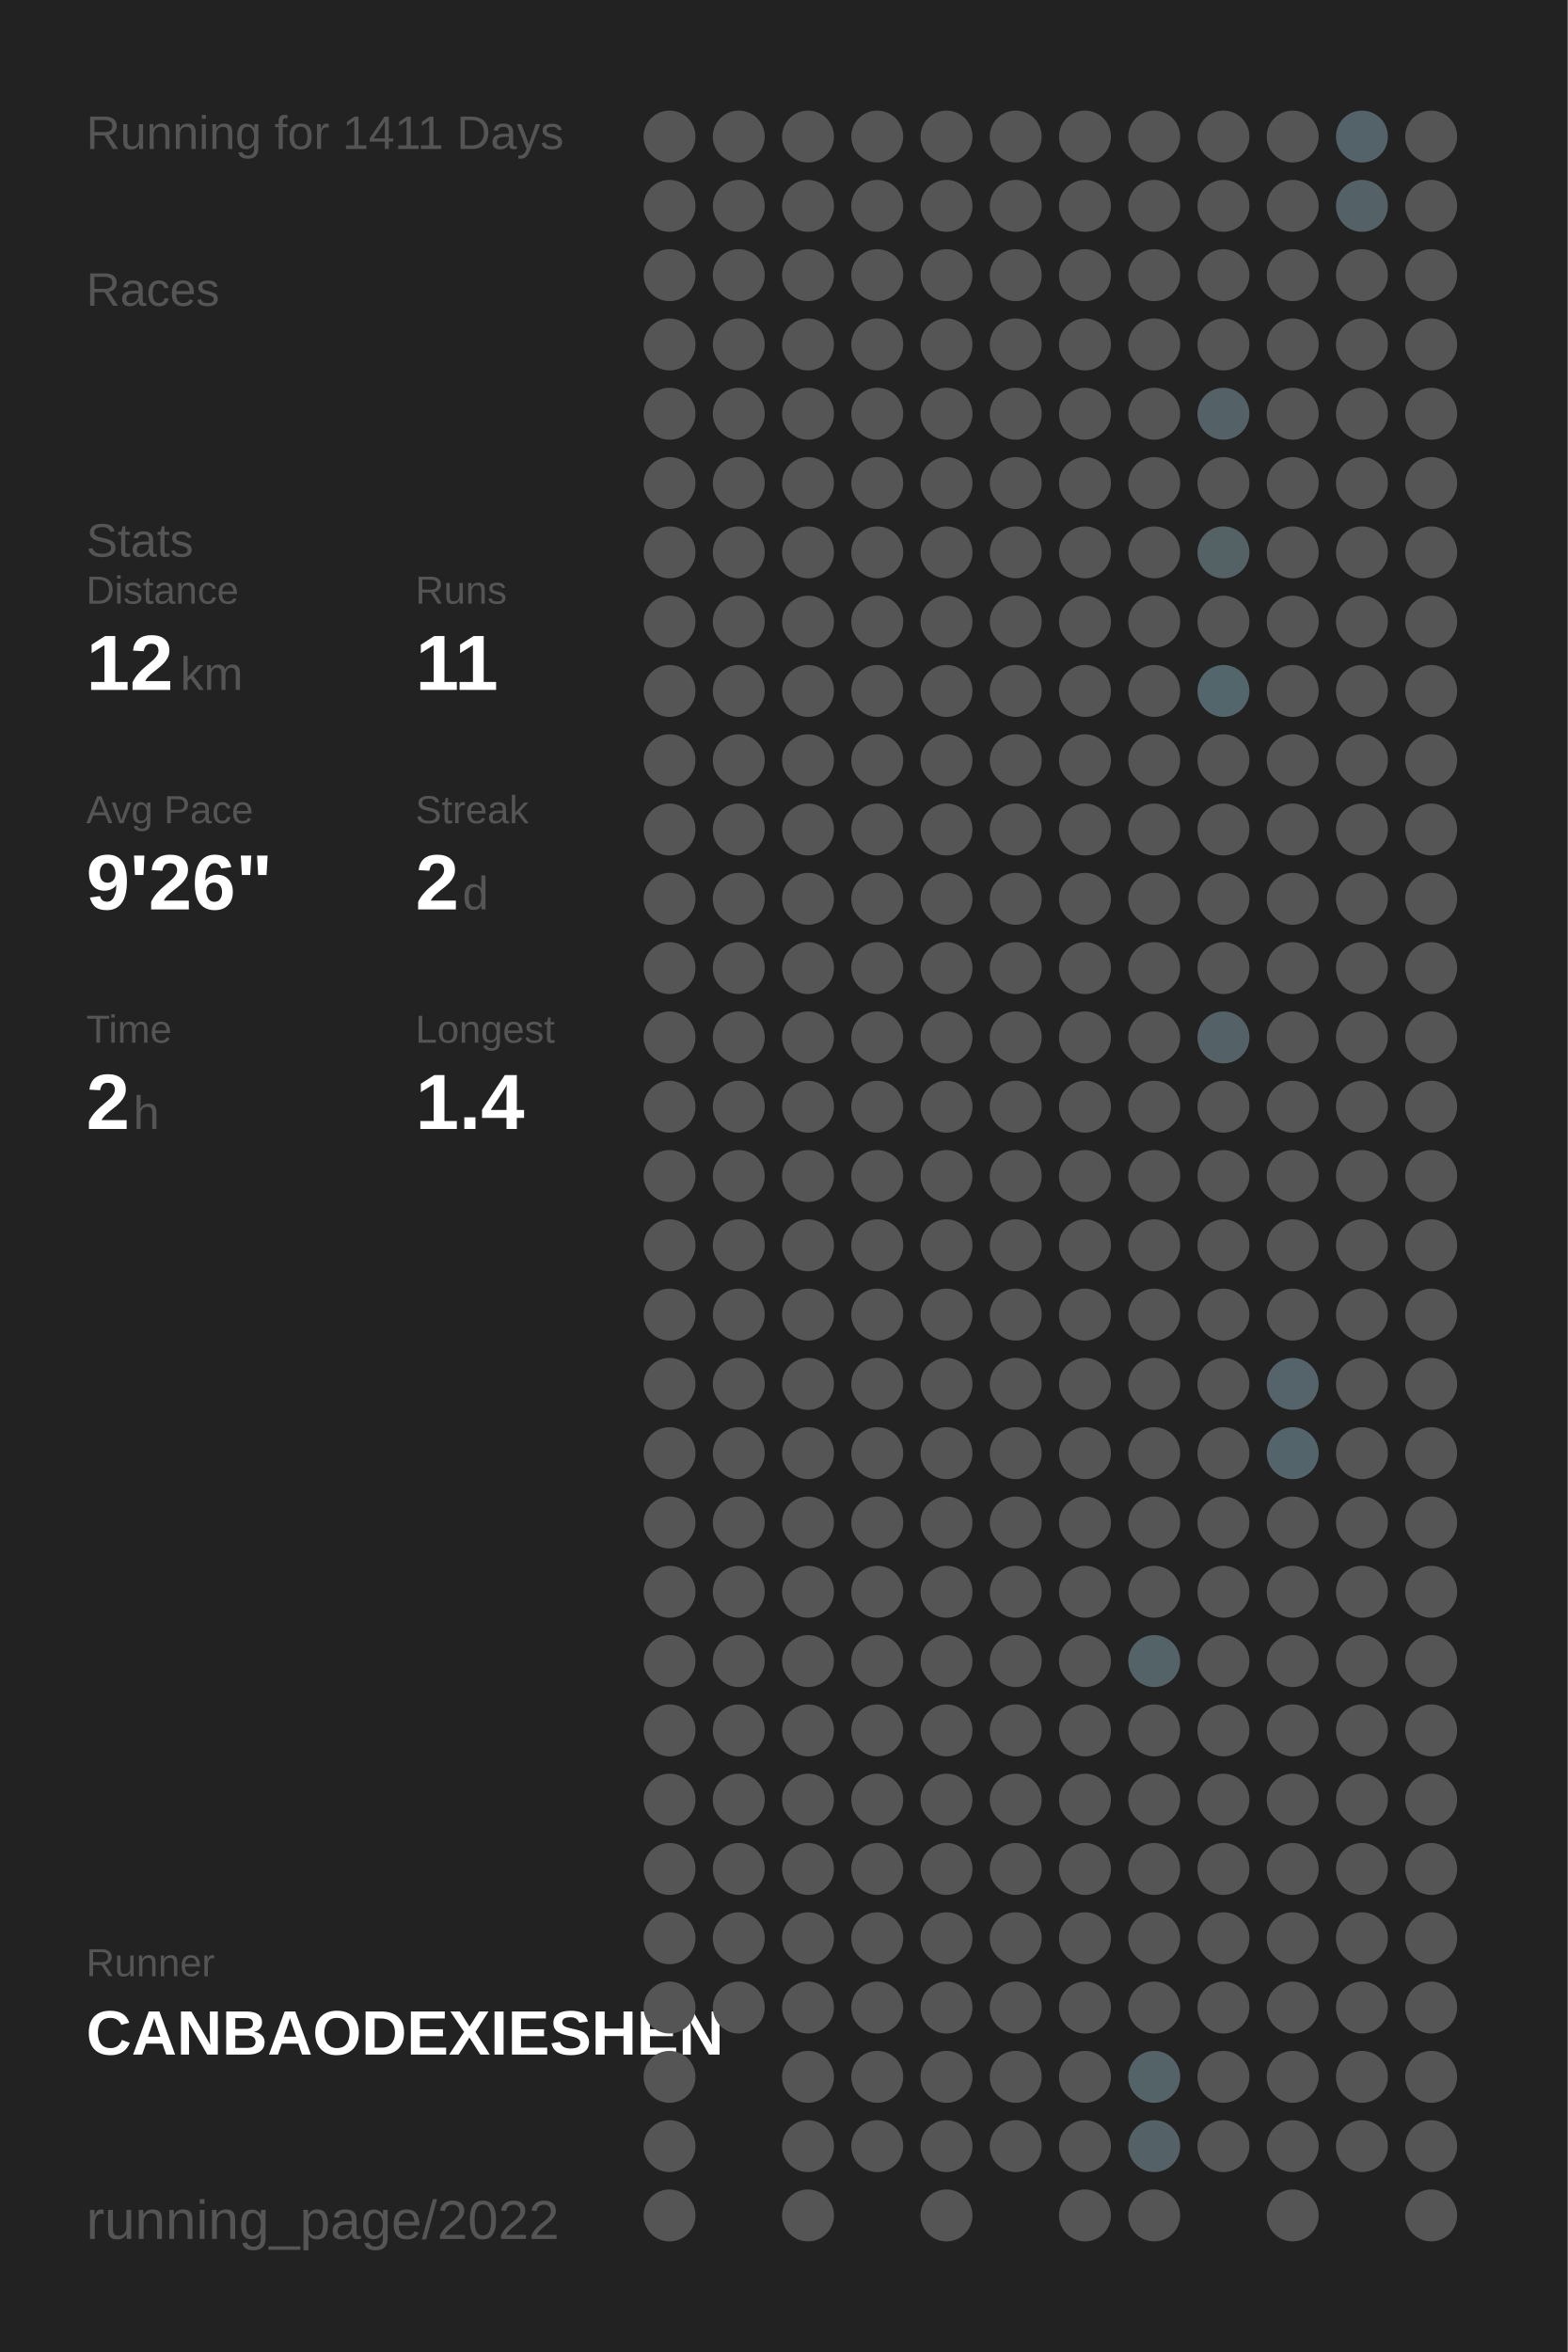
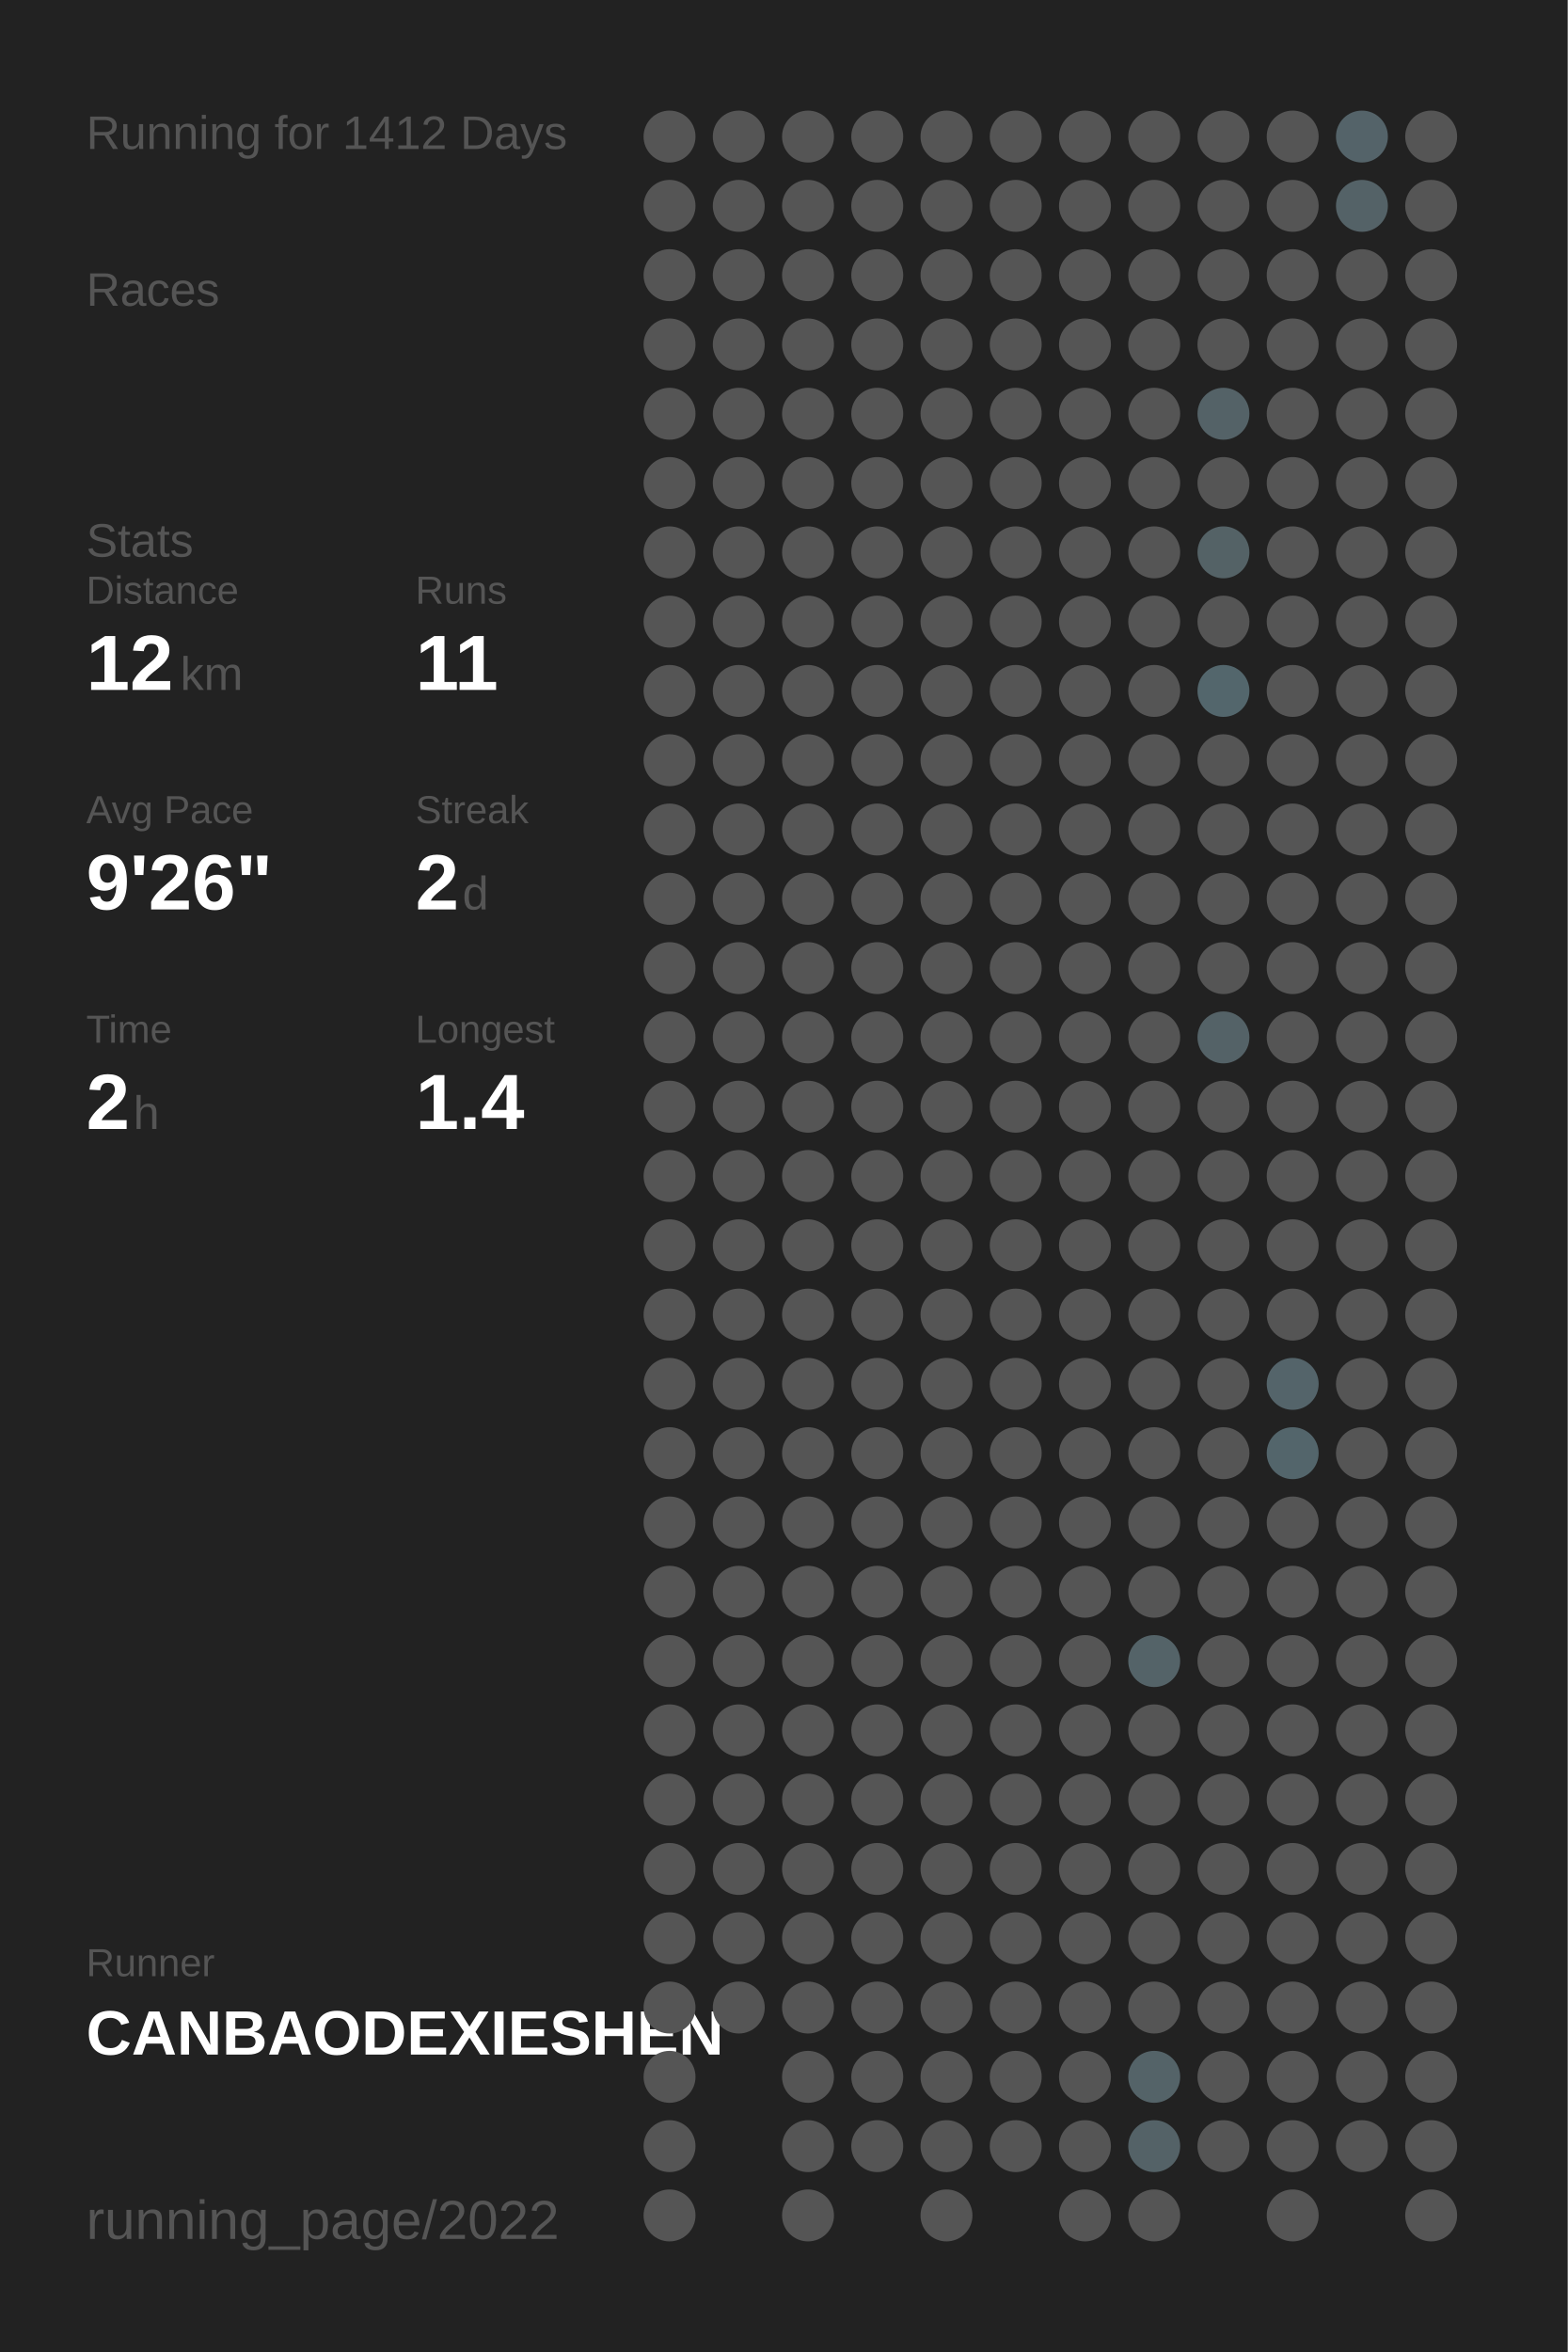
<svg xmlns="http://www.w3.org/2000/svg" baseProfile="full" height="300mm" version="1.1" viewBox="0,0,200,300" width="200mm">
  <defs />
  <rect fill="#222222" height="300" width="200" x="0" y="0" />
-   <text fill="#555555" style="font-size:6px; font-family:Arial;" x="11" y="19">Running for 1411 Days</text>
+   <text fill="#555555" style="font-size:6px; font-family:Arial;" x="11" y="19">Running for 1412 Days</text>
  <text fill="#555555" style="font-size:6px; font-family:Arial;" x="11" y="39">Races</text>
  <text fill="#555555" style="font-size:6px; font-family:Arial;" x="11" y="71">Stats</text>
  <text fill="#555555" style="font-size:5px; font-family:Arial;" x="11" y="77">Distance</text>
  <text fill="#FFFFFF" style="font-size:10px; font-family:Arial; font-weight:bold;" x="11" y="88">12</text>
  <text fill="#555555" style="font-size:6px; font-family:Arial;" x="23" y="88">km</text>
  <text fill="#555555" style="font-size:5px; font-family:Arial;" x="53" y="77">Runs</text>
  <text fill="#FFFFFF" style="font-size:10px; font-family:Arial; font-weight:bold;" x="53" y="88">11</text>
  <text fill="#555555" style="font-size:5px; font-family:Arial;" x="11" y="105">Avg Pace</text>
  <text fill="#FFFFFF" style="font-size:10px; font-family:Arial; font-weight:bold;" x="11" y="116">9'26"</text>
  <text fill="#555555" style="font-size:5px; font-family:Arial;" x="53" y="105">Streak</text>
  <text fill="#FFFFFF" style="font-size:10px; font-family:Arial; font-weight:bold;" x="53" y="116">2</text>
  <text fill="#555555" style="font-size:6px; font-family:Arial;" x="59" y="116">d</text>
  <text fill="#555555" style="font-size:5px; font-family:Arial;" x="11" y="133">Time</text>
  <text fill="#FFFFFF" style="font-size:10px; font-family:Arial; font-weight:bold;" x="11" y="144">2</text>
  <text fill="#555555" style="font-size:6px; font-family:Arial;" x="17" y="144">h</text>
  <text fill="#555555" style="font-size:5px; font-family:Arial;" x="53" y="133">Longest</text>
  <text fill="#FFFFFF" style="font-size:10px; font-family:Arial; font-weight:bold;" x="53" y="144">1.4</text>
  <text fill="#555555" style="font-size:5px; font-family:Arial;" x="11" y="252.065">Runner</text>
  <text fill="#FFFFFF" style="font-size:8px; font-family:Arial; font-weight:bold;" x="11" y="262.065">CANBAODEXIESHEN</text>
  <text fill="#555555" style="font-size:7px; font-family:Arial;" x="11" y="285.581">running_page/2022</text>
  <circle cx="85.417" cy="17.419" fill="#555555" r="3.312" />
  <circle cx="85.417" cy="26.258" fill="#555555" r="3.312" />
  <circle cx="85.417" cy="35.097" fill="#555555" r="3.312" />
  <circle cx="85.417" cy="43.935" fill="#555555" r="3.312" />
  <circle cx="85.417" cy="52.774" fill="#555555" r="3.312" />
  <circle cx="85.417" cy="61.613" fill="#555555" r="3.312" />
  <circle cx="85.417" cy="70.452" fill="#555555" r="3.312" />
  <circle cx="85.417" cy="79.29" fill="#555555" r="3.312" />
  <circle cx="85.417" cy="88.129" fill="#555555" r="3.312" />
  <circle cx="85.417" cy="96.968" fill="#555555" r="3.312" />
  <circle cx="85.417" cy="105.806" fill="#555555" r="3.312" />
  <circle cx="85.417" cy="114.645" fill="#555555" r="3.312" />
  <circle cx="85.417" cy="123.484" fill="#555555" r="3.312" />
  <circle cx="85.417" cy="132.323" fill="#555555" r="3.312" />
  <circle cx="85.417" cy="141.161" fill="#555555" r="3.312" />
  <circle cx="85.417" cy="150" fill="#555555" r="3.312" />
  <circle cx="85.417" cy="158.839" fill="#555555" r="3.312" />
  <circle cx="85.417" cy="167.677" fill="#555555" r="3.312" />
  <circle cx="85.417" cy="176.516" fill="#555555" r="3.312" />
  <circle cx="85.417" cy="185.355" fill="#555555" r="3.312" />
  <circle cx="85.417" cy="194.194" fill="#555555" r="3.312" />
  <circle cx="85.417" cy="203.032" fill="#555555" r="3.312" />
  <circle cx="85.417" cy="211.871" fill="#555555" r="3.312" />
  <circle cx="85.417" cy="220.71" fill="#555555" r="3.312" />
  <circle cx="85.417" cy="229.548" fill="#555555" r="3.312" />
  <circle cx="85.417" cy="238.387" fill="#555555" r="3.312" />
  <circle cx="85.417" cy="247.226" fill="#555555" r="3.312" />
  <circle cx="85.417" cy="256.065" fill="#555555" r="3.312" />
  <circle cx="85.417" cy="264.903" fill="#555555" r="3.312" />
  <circle cx="85.417" cy="273.742" fill="#555555" r="3.312" />
  <circle cx="85.417" cy="282.581" fill="#555555" r="3.312" />
  <circle cx="94.25" cy="17.419" fill="#555555" r="3.312" />
  <circle cx="94.25" cy="26.258" fill="#555555" r="3.312" />
  <circle cx="94.25" cy="35.097" fill="#555555" r="3.312" />
  <circle cx="94.25" cy="43.935" fill="#555555" r="3.312" />
  <circle cx="94.25" cy="52.774" fill="#555555" r="3.312" />
  <circle cx="94.25" cy="61.613" fill="#555555" r="3.312" />
  <circle cx="94.25" cy="70.452" fill="#555555" r="3.312" />
  <circle cx="94.25" cy="79.29" fill="#555555" r="3.312" />
  <circle cx="94.25" cy="88.129" fill="#555555" r="3.312" />
  <circle cx="94.25" cy="96.968" fill="#555555" r="3.312" />
  <circle cx="94.25" cy="105.806" fill="#555555" r="3.312" />
  <circle cx="94.25" cy="114.645" fill="#555555" r="3.312" />
  <circle cx="94.25" cy="123.484" fill="#555555" r="3.312" />
  <circle cx="94.25" cy="132.323" fill="#555555" r="3.312" />
  <circle cx="94.25" cy="141.161" fill="#555555" r="3.312" />
  <circle cx="94.25" cy="150" fill="#555555" r="3.312" />
  <circle cx="94.25" cy="158.839" fill="#555555" r="3.312" />
  <circle cx="94.25" cy="167.677" fill="#555555" r="3.312" />
  <circle cx="94.25" cy="176.516" fill="#555555" r="3.312" />
  <circle cx="94.25" cy="185.355" fill="#555555" r="3.312" />
  <circle cx="94.25" cy="194.194" fill="#555555" r="3.312" />
  <circle cx="94.25" cy="203.032" fill="#555555" r="3.312" />
  <circle cx="94.25" cy="211.871" fill="#555555" r="3.312" />
  <circle cx="94.25" cy="220.71" fill="#555555" r="3.312" />
  <circle cx="94.25" cy="229.548" fill="#555555" r="3.312" />
  <circle cx="94.25" cy="238.387" fill="#555555" r="3.312" />
  <circle cx="94.25" cy="247.226" fill="#555555" r="3.312" />
  <circle cx="94.25" cy="256.065" fill="#555555" r="3.312" />
  <circle cx="103.083" cy="17.419" fill="#555555" r="3.312" />
  <circle cx="103.083" cy="26.258" fill="#555555" r="3.312" />
  <circle cx="103.083" cy="35.097" fill="#555555" r="3.312" />
  <circle cx="103.083" cy="43.935" fill="#555555" r="3.312" />
  <circle cx="103.083" cy="52.774" fill="#555555" r="3.312" />
  <circle cx="103.083" cy="61.613" fill="#555555" r="3.312" />
  <circle cx="103.083" cy="70.452" fill="#555555" r="3.312" />
  <circle cx="103.083" cy="79.29" fill="#555555" r="3.312" />
  <circle cx="103.083" cy="88.129" fill="#555555" r="3.312" />
  <circle cx="103.083" cy="96.968" fill="#555555" r="3.312" />
  <circle cx="103.083" cy="105.806" fill="#555555" r="3.312" />
  <circle cx="103.083" cy="114.645" fill="#555555" r="3.312" />
  <circle cx="103.083" cy="123.484" fill="#555555" r="3.312" />
  <circle cx="103.083" cy="132.323" fill="#555555" r="3.312" />
  <circle cx="103.083" cy="141.161" fill="#555555" r="3.312" />
  <circle cx="103.083" cy="150" fill="#555555" r="3.312" />
  <circle cx="103.083" cy="158.839" fill="#555555" r="3.312" />
  <circle cx="103.083" cy="167.677" fill="#555555" r="3.312" />
  <circle cx="103.083" cy="176.516" fill="#555555" r="3.312" />
  <circle cx="103.083" cy="185.355" fill="#555555" r="3.312" />
  <circle cx="103.083" cy="194.194" fill="#555555" r="3.312" />
  <circle cx="103.083" cy="203.032" fill="#555555" r="3.312" />
  <circle cx="103.083" cy="211.871" fill="#555555" r="3.312" />
  <circle cx="103.083" cy="220.71" fill="#555555" r="3.312" />
  <circle cx="103.083" cy="229.548" fill="#555555" r="3.312" />
  <circle cx="103.083" cy="238.387" fill="#555555" r="3.312" />
  <circle cx="103.083" cy="247.226" fill="#555555" r="3.312" />
  <circle cx="103.083" cy="256.065" fill="#555555" r="3.312" />
  <circle cx="103.083" cy="264.903" fill="#555555" r="3.312" />
  <circle cx="103.083" cy="273.742" fill="#555555" r="3.312" />
  <circle cx="103.083" cy="282.581" fill="#555555" r="3.312" />
  <circle cx="111.917" cy="17.419" fill="#555555" r="3.312" />
  <circle cx="111.917" cy="26.258" fill="#555555" r="3.312" />
  <circle cx="111.917" cy="35.097" fill="#555555" r="3.312" />
  <circle cx="111.917" cy="43.935" fill="#555555" r="3.312" />
  <circle cx="111.917" cy="52.774" fill="#555555" r="3.312" />
  <circle cx="111.917" cy="61.613" fill="#555555" r="3.312" />
  <circle cx="111.917" cy="70.452" fill="#555555" r="3.312" />
  <circle cx="111.917" cy="79.29" fill="#555555" r="3.312" />
  <circle cx="111.917" cy="88.129" fill="#555555" r="3.312" />
  <circle cx="111.917" cy="96.968" fill="#555555" r="3.312" />
  <circle cx="111.917" cy="105.806" fill="#555555" r="3.312" />
  <circle cx="111.917" cy="114.645" fill="#555555" r="3.312" />
  <circle cx="111.917" cy="123.484" fill="#555555" r="3.312" />
  <circle cx="111.917" cy="132.323" fill="#555555" r="3.312" />
  <circle cx="111.917" cy="141.161" fill="#555555" r="3.312" />
  <circle cx="111.917" cy="150" fill="#555555" r="3.312" />
  <circle cx="111.917" cy="158.839" fill="#555555" r="3.312" />
  <circle cx="111.917" cy="167.677" fill="#555555" r="3.312" />
  <circle cx="111.917" cy="176.516" fill="#555555" r="3.312" />
  <circle cx="111.917" cy="185.355" fill="#555555" r="3.312" />
  <circle cx="111.917" cy="194.194" fill="#555555" r="3.312" />
  <circle cx="111.917" cy="203.032" fill="#555555" r="3.312" />
  <circle cx="111.917" cy="211.871" fill="#555555" r="3.312" />
  <circle cx="111.917" cy="220.71" fill="#555555" r="3.312" />
  <circle cx="111.917" cy="229.548" fill="#555555" r="3.312" />
  <circle cx="111.917" cy="238.387" fill="#555555" r="3.312" />
  <circle cx="111.917" cy="247.226" fill="#555555" r="3.312" />
  <circle cx="111.917" cy="256.065" fill="#555555" r="3.312" />
  <circle cx="111.917" cy="264.903" fill="#555555" r="3.312" />
  <circle cx="111.917" cy="273.742" fill="#555555" r="3.312" />
  <circle cx="120.75" cy="17.419" fill="#555555" r="3.312" />
  <circle cx="120.75" cy="26.258" fill="#555555" r="3.312" />
  <circle cx="120.75" cy="35.097" fill="#555555" r="3.312" />
  <circle cx="120.75" cy="43.935" fill="#555555" r="3.312" />
  <circle cx="120.75" cy="52.774" fill="#555555" r="3.312" />
  <circle cx="120.75" cy="61.613" fill="#555555" r="3.312" />
  <circle cx="120.75" cy="70.452" fill="#555555" r="3.312" />
  <circle cx="120.75" cy="79.29" fill="#555555" r="3.312" />
  <circle cx="120.75" cy="88.129" fill="#555555" r="3.312" />
  <circle cx="120.75" cy="96.968" fill="#555555" r="3.312" />
  <circle cx="120.75" cy="105.806" fill="#555555" r="3.312" />
  <circle cx="120.75" cy="114.645" fill="#555555" r="3.312" />
  <circle cx="120.75" cy="123.484" fill="#555555" r="3.312" />
  <circle cx="120.75" cy="132.323" fill="#555555" r="3.312" />
  <circle cx="120.75" cy="141.161" fill="#555555" r="3.312" />
  <circle cx="120.75" cy="150" fill="#555555" r="3.312" />
  <circle cx="120.75" cy="158.839" fill="#555555" r="3.312" />
  <circle cx="120.75" cy="167.677" fill="#555555" r="3.312" />
  <circle cx="120.75" cy="176.516" fill="#555555" r="3.312" />
  <circle cx="120.75" cy="185.355" fill="#555555" r="3.312" />
  <circle cx="120.75" cy="194.194" fill="#555555" r="3.312" />
  <circle cx="120.75" cy="203.032" fill="#555555" r="3.312" />
  <circle cx="120.75" cy="211.871" fill="#555555" r="3.312" />
  <circle cx="120.75" cy="220.71" fill="#555555" r="3.312" />
  <circle cx="120.75" cy="229.548" fill="#555555" r="3.312" />
  <circle cx="120.75" cy="238.387" fill="#555555" r="3.312" />
  <circle cx="120.75" cy="247.226" fill="#555555" r="3.312" />
  <circle cx="120.75" cy="256.065" fill="#555555" r="3.312" />
  <circle cx="120.75" cy="264.903" fill="#555555" r="3.312" />
  <circle cx="120.75" cy="273.742" fill="#555555" r="3.312" />
  <circle cx="120.75" cy="282.581" fill="#555555" r="3.312" />
  <circle cx="129.583" cy="17.419" fill="#555555" r="3.312" />
  <circle cx="129.583" cy="26.258" fill="#555555" r="3.312" />
  <circle cx="129.583" cy="35.097" fill="#555555" r="3.312" />
  <circle cx="129.583" cy="43.935" fill="#555555" r="3.312" />
  <circle cx="129.583" cy="52.774" fill="#555555" r="3.312" />
  <circle cx="129.583" cy="61.613" fill="#555555" r="3.312" />
  <circle cx="129.583" cy="70.452" fill="#555555" r="3.312" />
  <circle cx="129.583" cy="79.29" fill="#555555" r="3.312" />
  <circle cx="129.583" cy="88.129" fill="#555555" r="3.312" />
  <circle cx="129.583" cy="96.968" fill="#555555" r="3.312" />
  <circle cx="129.583" cy="105.806" fill="#555555" r="3.312" />
  <circle cx="129.583" cy="114.645" fill="#555555" r="3.312" />
  <circle cx="129.583" cy="123.484" fill="#555555" r="3.312" />
  <circle cx="129.583" cy="132.323" fill="#555555" r="3.312" />
  <circle cx="129.583" cy="141.161" fill="#555555" r="3.312" />
  <circle cx="129.583" cy="150" fill="#555555" r="3.312" />
  <circle cx="129.583" cy="158.839" fill="#555555" r="3.312" />
  <circle cx="129.583" cy="167.677" fill="#555555" r="3.312" />
  <circle cx="129.583" cy="176.516" fill="#555555" r="3.312" />
  <circle cx="129.583" cy="185.355" fill="#555555" r="3.312" />
  <circle cx="129.583" cy="194.194" fill="#555555" r="3.312" />
  <circle cx="129.583" cy="203.032" fill="#555555" r="3.312" />
  <circle cx="129.583" cy="211.871" fill="#555555" r="3.312" />
  <circle cx="129.583" cy="220.71" fill="#555555" r="3.312" />
  <circle cx="129.583" cy="229.548" fill="#555555" r="3.312" />
  <circle cx="129.583" cy="238.387" fill="#555555" r="3.312" />
  <circle cx="129.583" cy="247.226" fill="#555555" r="3.312" />
  <circle cx="129.583" cy="256.065" fill="#555555" r="3.312" />
  <circle cx="129.583" cy="264.903" fill="#555555" r="3.312" />
  <circle cx="129.583" cy="273.742" fill="#555555" r="3.312" />
  <circle cx="138.417" cy="17.419" fill="#555555" r="3.312" />
  <circle cx="138.417" cy="26.258" fill="#555555" r="3.312" />
  <circle cx="138.417" cy="35.097" fill="#555555" r="3.312" />
  <circle cx="138.417" cy="43.935" fill="#555555" r="3.312" />
  <circle cx="138.417" cy="52.774" fill="#555555" r="3.312" />
  <circle cx="138.417" cy="61.613" fill="#555555" r="3.312" />
  <circle cx="138.417" cy="70.452" fill="#555555" r="3.312" />
  <circle cx="138.417" cy="79.29" fill="#555555" r="3.312" />
  <circle cx="138.417" cy="88.129" fill="#555555" r="3.312" />
  <circle cx="138.417" cy="96.968" fill="#555555" r="3.312" />
  <circle cx="138.417" cy="105.806" fill="#555555" r="3.312" />
  <circle cx="138.417" cy="114.645" fill="#555555" r="3.312" />
  <circle cx="138.417" cy="123.484" fill="#555555" r="3.312" />
  <circle cx="138.417" cy="132.323" fill="#555555" r="3.312" />
  <circle cx="138.417" cy="141.161" fill="#555555" r="3.312" />
  <circle cx="138.417" cy="150" fill="#555555" r="3.312" />
  <circle cx="138.417" cy="158.839" fill="#555555" r="3.312" />
  <circle cx="138.417" cy="167.677" fill="#555555" r="3.312" />
  <circle cx="138.417" cy="176.516" fill="#555555" r="3.312" />
  <circle cx="138.417" cy="185.355" fill="#555555" r="3.312" />
  <circle cx="138.417" cy="194.194" fill="#555555" r="3.312" />
  <circle cx="138.417" cy="203.032" fill="#555555" r="3.312" />
  <circle cx="138.417" cy="211.871" fill="#555555" r="3.312" />
  <circle cx="138.417" cy="220.71" fill="#555555" r="3.312" />
  <circle cx="138.417" cy="229.548" fill="#555555" r="3.312" />
  <circle cx="138.417" cy="238.387" fill="#555555" r="3.312" />
  <circle cx="138.417" cy="247.226" fill="#555555" r="3.312" />
  <circle cx="138.417" cy="256.065" fill="#555555" r="3.312" />
  <circle cx="138.417" cy="264.903" fill="#555555" r="3.312" />
  <circle cx="138.417" cy="273.742" fill="#555555" r="3.312" />
  <circle cx="138.417" cy="282.581" fill="#555555" r="3.312" />
  <circle cx="147.25" cy="17.419" fill="#555555" r="3.312" />
  <circle cx="147.25" cy="26.258" fill="#555555" r="3.312" />
  <circle cx="147.25" cy="35.097" fill="#555555" r="3.312" />
  <circle cx="147.25" cy="43.935" fill="#555555" r="3.312" />
  <circle cx="147.25" cy="52.774" fill="#555555" r="3.312" />
  <circle cx="147.25" cy="61.613" fill="#555555" r="3.312" />
  <circle cx="147.25" cy="70.452" fill="#555555" r="3.312" />
  <circle cx="147.25" cy="79.29" fill="#555555" r="3.312" />
  <circle cx="147.25" cy="88.129" fill="#555555" r="3.312" />
  <circle cx="147.25" cy="96.968" fill="#555555" r="3.312" />
  <circle cx="147.25" cy="105.806" fill="#555555" r="3.312" />
  <circle cx="147.25" cy="114.645" fill="#555555" r="3.312" />
  <circle cx="147.25" cy="123.484" fill="#555555" r="3.312" />
  <circle cx="147.25" cy="132.323" fill="#555555" r="3.312" />
  <circle cx="147.25" cy="141.161" fill="#555555" r="3.312" />
  <circle cx="147.25" cy="150" fill="#555555" r="3.312" />
  <circle cx="147.25" cy="158.839" fill="#555555" r="3.312" />
  <circle cx="147.25" cy="167.677" fill="#555555" r="3.312" />
  <circle cx="147.25" cy="176.516" fill="#555555" r="3.312" />
  <circle cx="147.25" cy="185.355" fill="#555555" r="3.312" />
  <circle cx="147.25" cy="194.194" fill="#555555" r="3.312" />
  <circle cx="147.25" cy="203.032" fill="#555555" r="3.312" />
  <circle cx="147.25" cy="211.871" fill="#546368" r="3.312" />
  <circle cx="147.25" cy="220.71" fill="#555555" r="3.312" />
  <circle cx="147.25" cy="229.548" fill="#555555" r="3.312" />
  <circle cx="147.25" cy="238.387" fill="#555555" r="3.312" />
  <circle cx="147.25" cy="247.226" fill="#555555" r="3.312" />
  <circle cx="147.25" cy="256.065" fill="#555555" r="3.312" />
  <circle cx="147.25" cy="264.903" fill="#546368" r="3.312" />
  <circle cx="147.25" cy="273.742" fill="#546267" r="3.312" />
  <circle cx="147.25" cy="282.581" fill="#555555" r="3.312" />
  <circle cx="156.083" cy="17.419" fill="#555555" r="3.312" />
  <circle cx="156.083" cy="26.258" fill="#555555" r="3.312" />
  <circle cx="156.083" cy="35.097" fill="#555555" r="3.312" />
  <circle cx="156.083" cy="43.935" fill="#555555" r="3.312" />
  <circle cx="156.083" cy="52.774" fill="#546267" r="3.312" />
  <circle cx="156.083" cy="61.613" fill="#555555" r="3.312" />
  <circle cx="156.083" cy="70.452" fill="#546266" r="3.312" />
  <circle cx="156.083" cy="79.29" fill="#555555" r="3.312" />
  <circle cx="156.083" cy="88.129" fill="#53666c" r="3.312" />
  <circle cx="156.083" cy="96.968" fill="#555555" r="3.312" />
  <circle cx="156.083" cy="105.806" fill="#555555" r="3.312" />
  <circle cx="156.083" cy="114.645" fill="#555555" r="3.312" />
  <circle cx="156.083" cy="123.484" fill="#555555" r="3.312" />
  <circle cx="156.083" cy="132.323" fill="#546267" r="3.312" />
  <circle cx="156.083" cy="141.161" fill="#555555" r="3.312" />
  <circle cx="156.083" cy="150" fill="#555555" r="3.312" />
  <circle cx="156.083" cy="158.839" fill="#555555" r="3.312" />
  <circle cx="156.083" cy="167.677" fill="#555555" r="3.312" />
  <circle cx="156.083" cy="176.516" fill="#555555" r="3.312" />
  <circle cx="156.083" cy="185.355" fill="#555555" r="3.312" />
  <circle cx="156.083" cy="194.194" fill="#555555" r="3.312" />
  <circle cx="156.083" cy="203.032" fill="#555555" r="3.312" />
  <circle cx="156.083" cy="211.871" fill="#555555" r="3.312" />
  <circle cx="156.083" cy="220.71" fill="#555555" r="3.312" />
  <circle cx="156.083" cy="229.548" fill="#555555" r="3.312" />
  <circle cx="156.083" cy="238.387" fill="#555555" r="3.312" />
  <circle cx="156.083" cy="247.226" fill="#555555" r="3.312" />
  <circle cx="156.083" cy="256.065" fill="#555555" r="3.312" />
  <circle cx="156.083" cy="264.903" fill="#555555" r="3.312" />
  <circle cx="156.083" cy="273.742" fill="#555555" r="3.312" />
  <circle cx="164.917" cy="17.419" fill="#555555" r="3.312" />
  <circle cx="164.917" cy="26.258" fill="#555555" r="3.312" />
  <circle cx="164.917" cy="35.097" fill="#555555" r="3.312" />
  <circle cx="164.917" cy="43.935" fill="#555555" r="3.312" />
  <circle cx="164.917" cy="52.774" fill="#555555" r="3.312" />
  <circle cx="164.917" cy="61.613" fill="#555555" r="3.312" />
  <circle cx="164.917" cy="70.452" fill="#555555" r="3.312" />
  <circle cx="164.917" cy="79.29" fill="#555555" r="3.312" />
  <circle cx="164.917" cy="88.129" fill="#555555" r="3.312" />
  <circle cx="164.917" cy="96.968" fill="#555555" r="3.312" />
  <circle cx="164.917" cy="105.806" fill="#555555" r="3.312" />
  <circle cx="164.917" cy="114.645" fill="#555555" r="3.312" />
  <circle cx="164.917" cy="123.484" fill="#555555" r="3.312" />
  <circle cx="164.917" cy="132.323" fill="#555555" r="3.312" />
  <circle cx="164.917" cy="141.161" fill="#555555" r="3.312" />
  <circle cx="164.917" cy="150" fill="#555555" r="3.312" />
  <circle cx="164.917" cy="158.839" fill="#555555" r="3.312" />
  <circle cx="164.917" cy="167.677" fill="#555555" r="3.312" />
  <circle cx="164.917" cy="176.516" fill="#54646a" r="3.312" />
  <circle cx="164.917" cy="185.355" fill="#53656b" r="3.312" />
  <circle cx="164.917" cy="194.194" fill="#555555" r="3.312" />
  <circle cx="164.917" cy="203.032" fill="#555555" r="3.312" />
  <circle cx="164.917" cy="211.871" fill="#555555" r="3.312" />
  <circle cx="164.917" cy="220.71" fill="#555555" r="3.312" />
  <circle cx="164.917" cy="229.548" fill="#555555" r="3.312" />
  <circle cx="164.917" cy="238.387" fill="#555555" r="3.312" />
  <circle cx="164.917" cy="247.226" fill="#555555" r="3.312" />
  <circle cx="164.917" cy="256.065" fill="#555555" r="3.312" />
  <circle cx="164.917" cy="264.903" fill="#555555" r="3.312" />
  <circle cx="164.917" cy="273.742" fill="#555555" r="3.312" />
  <circle cx="164.917" cy="282.581" fill="#555555" r="3.312" />
  <circle cx="173.75" cy="17.419" fill="#546369" r="3.312" />
  <circle cx="173.75" cy="26.258" fill="#546267" r="3.312" />
  <circle cx="173.75" cy="35.097" fill="#555555" r="3.312" />
  <circle cx="173.75" cy="43.935" fill="#555555" r="3.312" />
  <circle cx="173.75" cy="52.774" fill="#555555" r="3.312" />
  <circle cx="173.75" cy="61.613" fill="#555555" r="3.312" />
  <circle cx="173.75" cy="70.452" fill="#555555" r="3.312" />
  <circle cx="173.75" cy="79.29" fill="#555555" r="3.312" />
  <circle cx="173.75" cy="88.129" fill="#555555" r="3.312" />
  <circle cx="173.75" cy="96.968" fill="#555555" r="3.312" />
  <circle cx="173.75" cy="105.806" fill="#555555" r="3.312" />
  <circle cx="173.75" cy="114.645" fill="#555555" r="3.312" />
  <circle cx="173.75" cy="123.484" fill="#555555" r="3.312" />
  <circle cx="173.75" cy="132.323" fill="#555555" r="3.312" />
  <circle cx="173.75" cy="141.161" fill="#555555" r="3.312" />
  <circle cx="173.75" cy="150" fill="#555555" r="3.312" />
  <circle cx="173.75" cy="158.839" fill="#555555" r="3.312" />
  <circle cx="173.75" cy="167.677" fill="#555555" r="3.312" />
  <circle cx="173.75" cy="176.516" fill="#555555" r="3.312" />
  <circle cx="173.75" cy="185.355" fill="#555555" r="3.312" />
  <circle cx="173.75" cy="194.194" fill="#555555" r="3.312" />
  <circle cx="173.75" cy="203.032" fill="#555555" r="3.312" />
  <circle cx="173.75" cy="211.871" fill="#555555" r="3.312" />
  <circle cx="173.75" cy="220.71" fill="#555555" r="3.312" />
  <circle cx="173.75" cy="229.548" fill="#555555" r="3.312" />
  <circle cx="173.75" cy="238.387" fill="#555555" r="3.312" />
  <circle cx="173.75" cy="247.226" fill="#555555" r="3.312" />
  <circle cx="173.75" cy="256.065" fill="#555555" r="3.312" />
  <circle cx="173.75" cy="264.903" fill="#555555" r="3.312" />
  <circle cx="173.75" cy="273.742" fill="#555555" r="3.312" />
  <circle cx="182.583" cy="17.419" fill="#555555" r="3.312" />
  <circle cx="182.583" cy="26.258" fill="#555555" r="3.312" />
  <circle cx="182.583" cy="35.097" fill="#555555" r="3.312" />
  <circle cx="182.583" cy="43.935" fill="#555555" r="3.312" />
  <circle cx="182.583" cy="52.774" fill="#555555" r="3.312" />
  <circle cx="182.583" cy="61.613" fill="#555555" r="3.312" />
  <circle cx="182.583" cy="70.452" fill="#555555" r="3.312" />
  <circle cx="182.583" cy="79.29" fill="#555555" r="3.312" />
  <circle cx="182.583" cy="88.129" fill="#555555" r="3.312" />
  <circle cx="182.583" cy="96.968" fill="#555555" r="3.312" />
  <circle cx="182.583" cy="105.806" fill="#555555" r="3.312" />
  <circle cx="182.583" cy="114.645" fill="#555555" r="3.312" />
  <circle cx="182.583" cy="123.484" fill="#555555" r="3.312" />
  <circle cx="182.583" cy="132.323" fill="#555555" r="3.312" />
  <circle cx="182.583" cy="141.161" fill="#555555" r="3.312" />
  <circle cx="182.583" cy="150" fill="#555555" r="3.312" />
  <circle cx="182.583" cy="158.839" fill="#555555" r="3.312" />
  <circle cx="182.583" cy="167.677" fill="#555555" r="3.312" />
  <circle cx="182.583" cy="176.516" fill="#555555" r="3.312" />
  <circle cx="182.583" cy="185.355" fill="#555555" r="3.312" />
  <circle cx="182.583" cy="194.194" fill="#555555" r="3.312" />
  <circle cx="182.583" cy="203.032" fill="#555555" r="3.312" />
  <circle cx="182.583" cy="211.871" fill="#555555" r="3.312" />
  <circle cx="182.583" cy="220.71" fill="#555555" r="3.312" />
  <circle cx="182.583" cy="229.548" fill="#555555" r="3.312" />
  <circle cx="182.583" cy="238.387" fill="#555555" r="3.312" />
  <circle cx="182.583" cy="247.226" fill="#555555" r="3.312" />
  <circle cx="182.583" cy="256.065" fill="#555555" r="3.312" />
  <circle cx="182.583" cy="264.903" fill="#555555" r="3.312" />
  <circle cx="182.583" cy="273.742" fill="#555555" r="3.312" />
  <circle cx="182.583" cy="282.581" fill="#555555" r="3.312" />
</svg>
